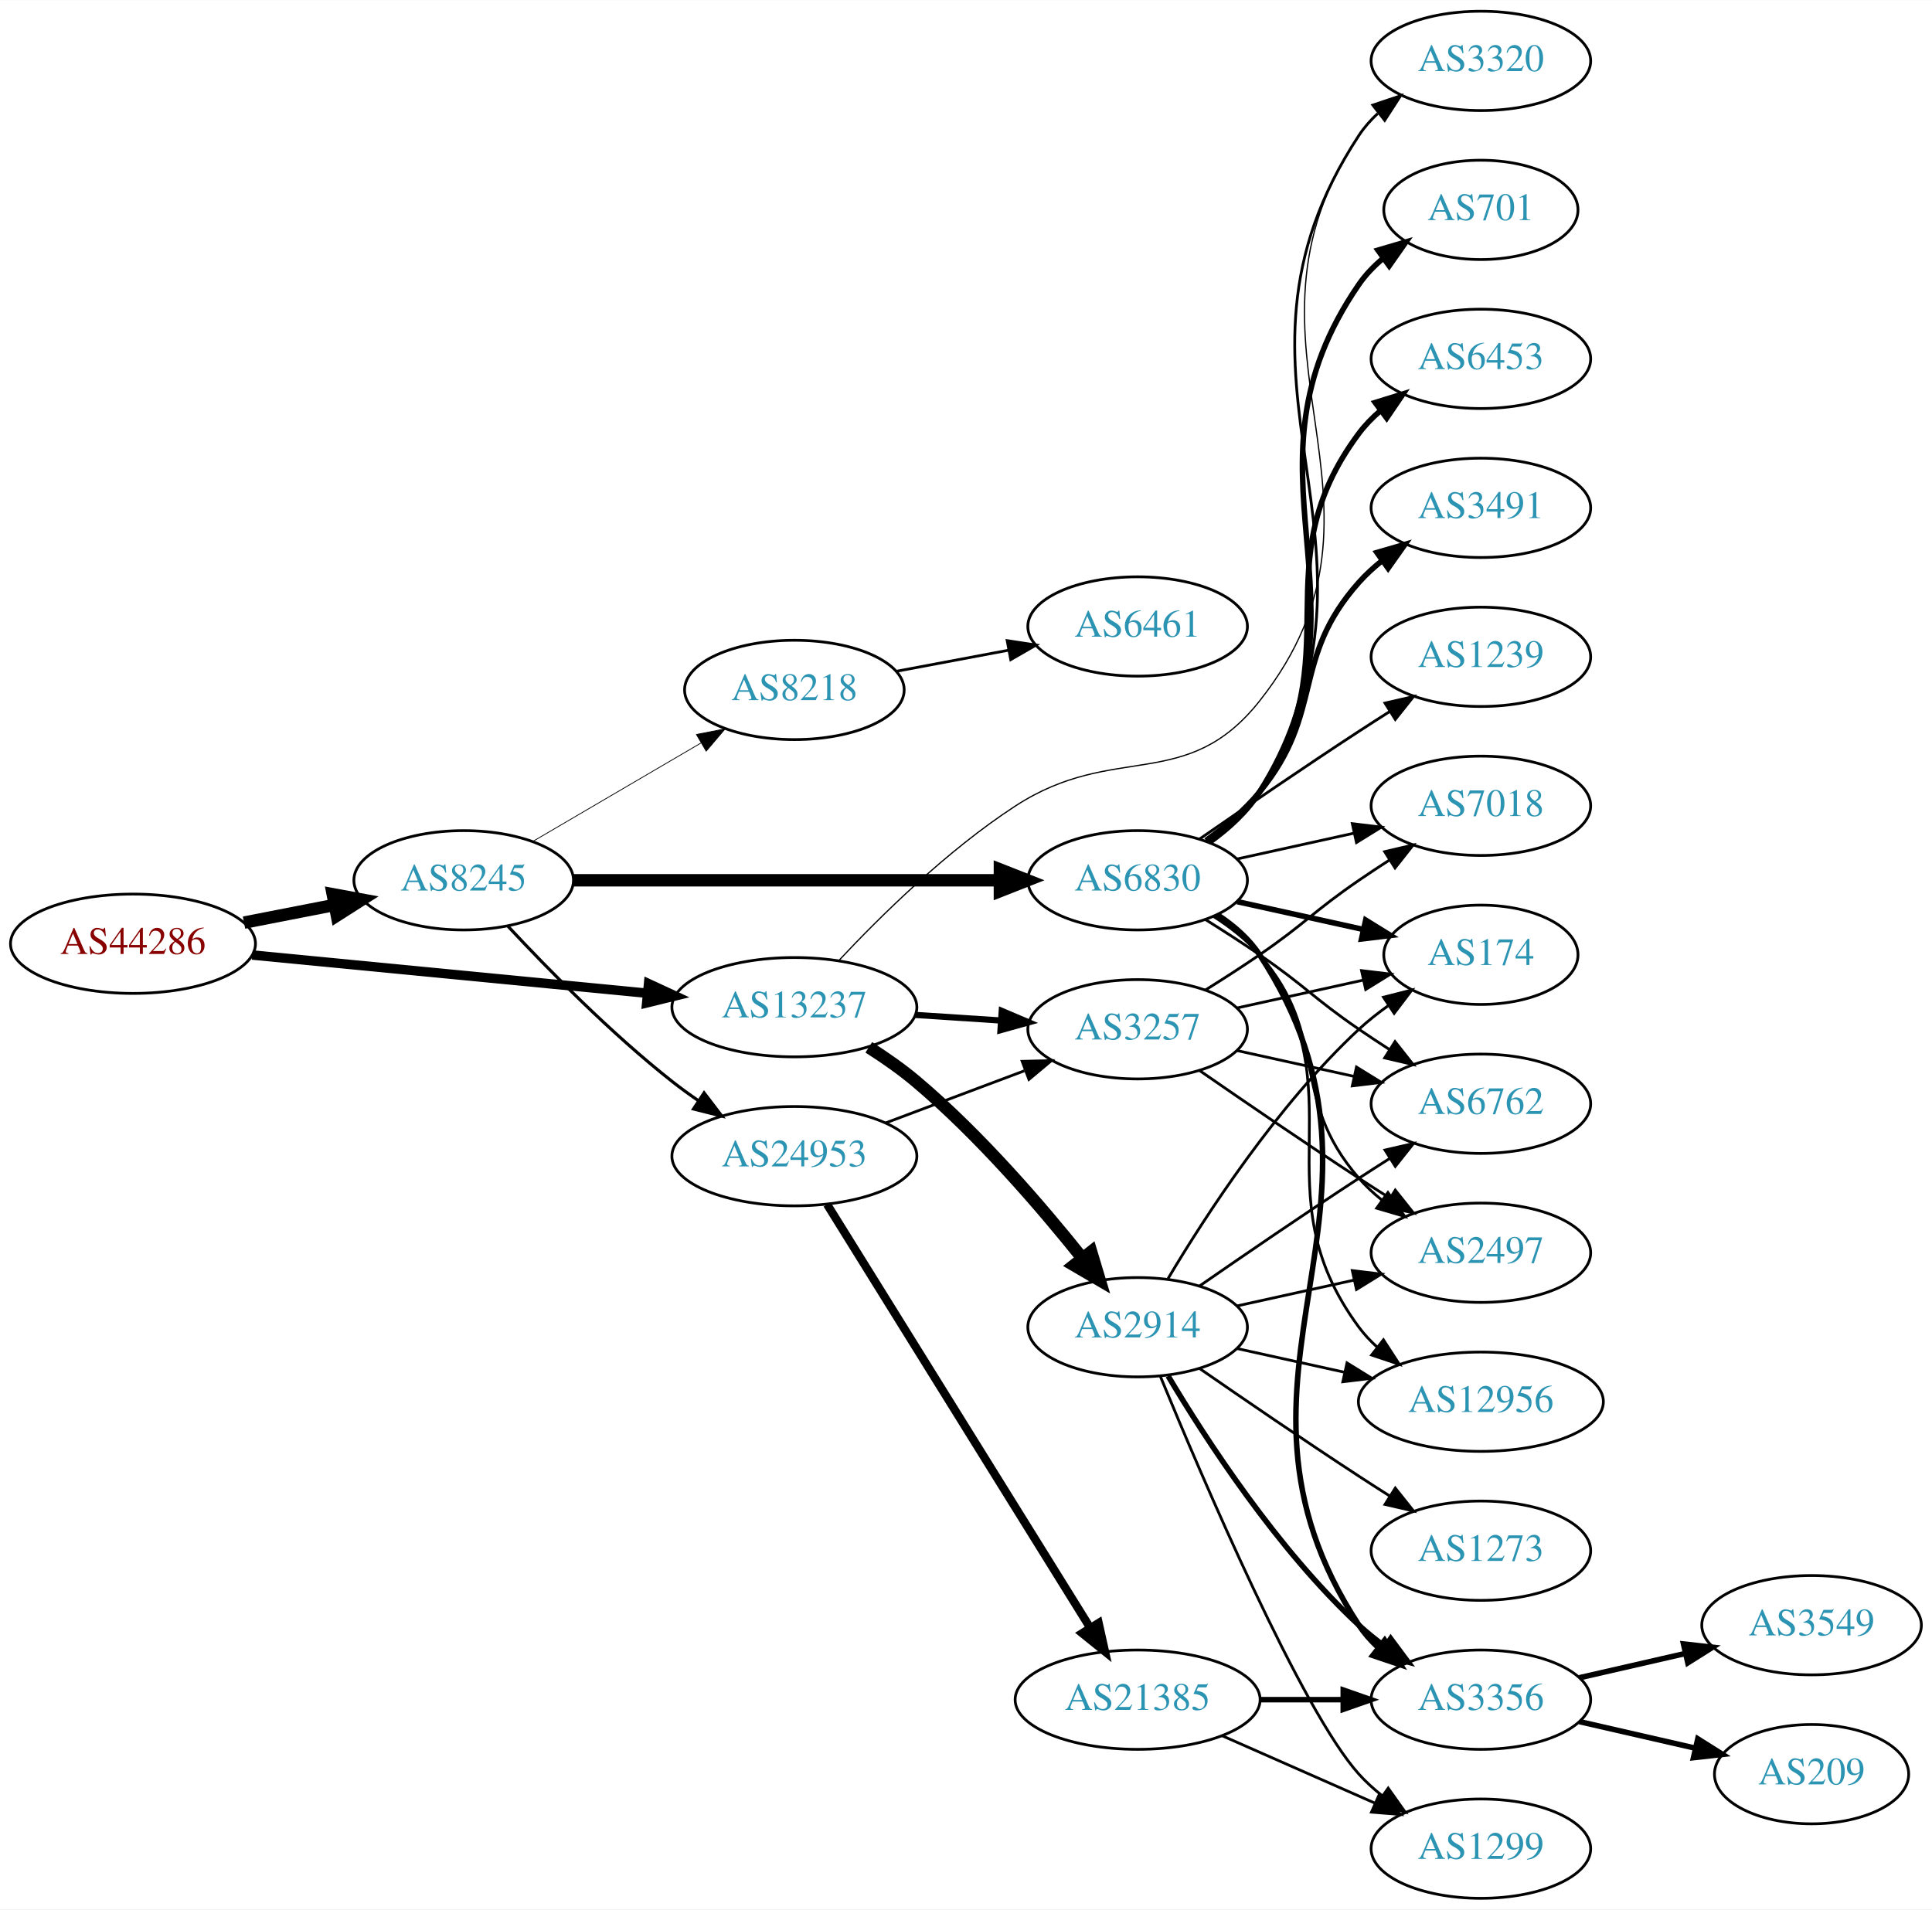
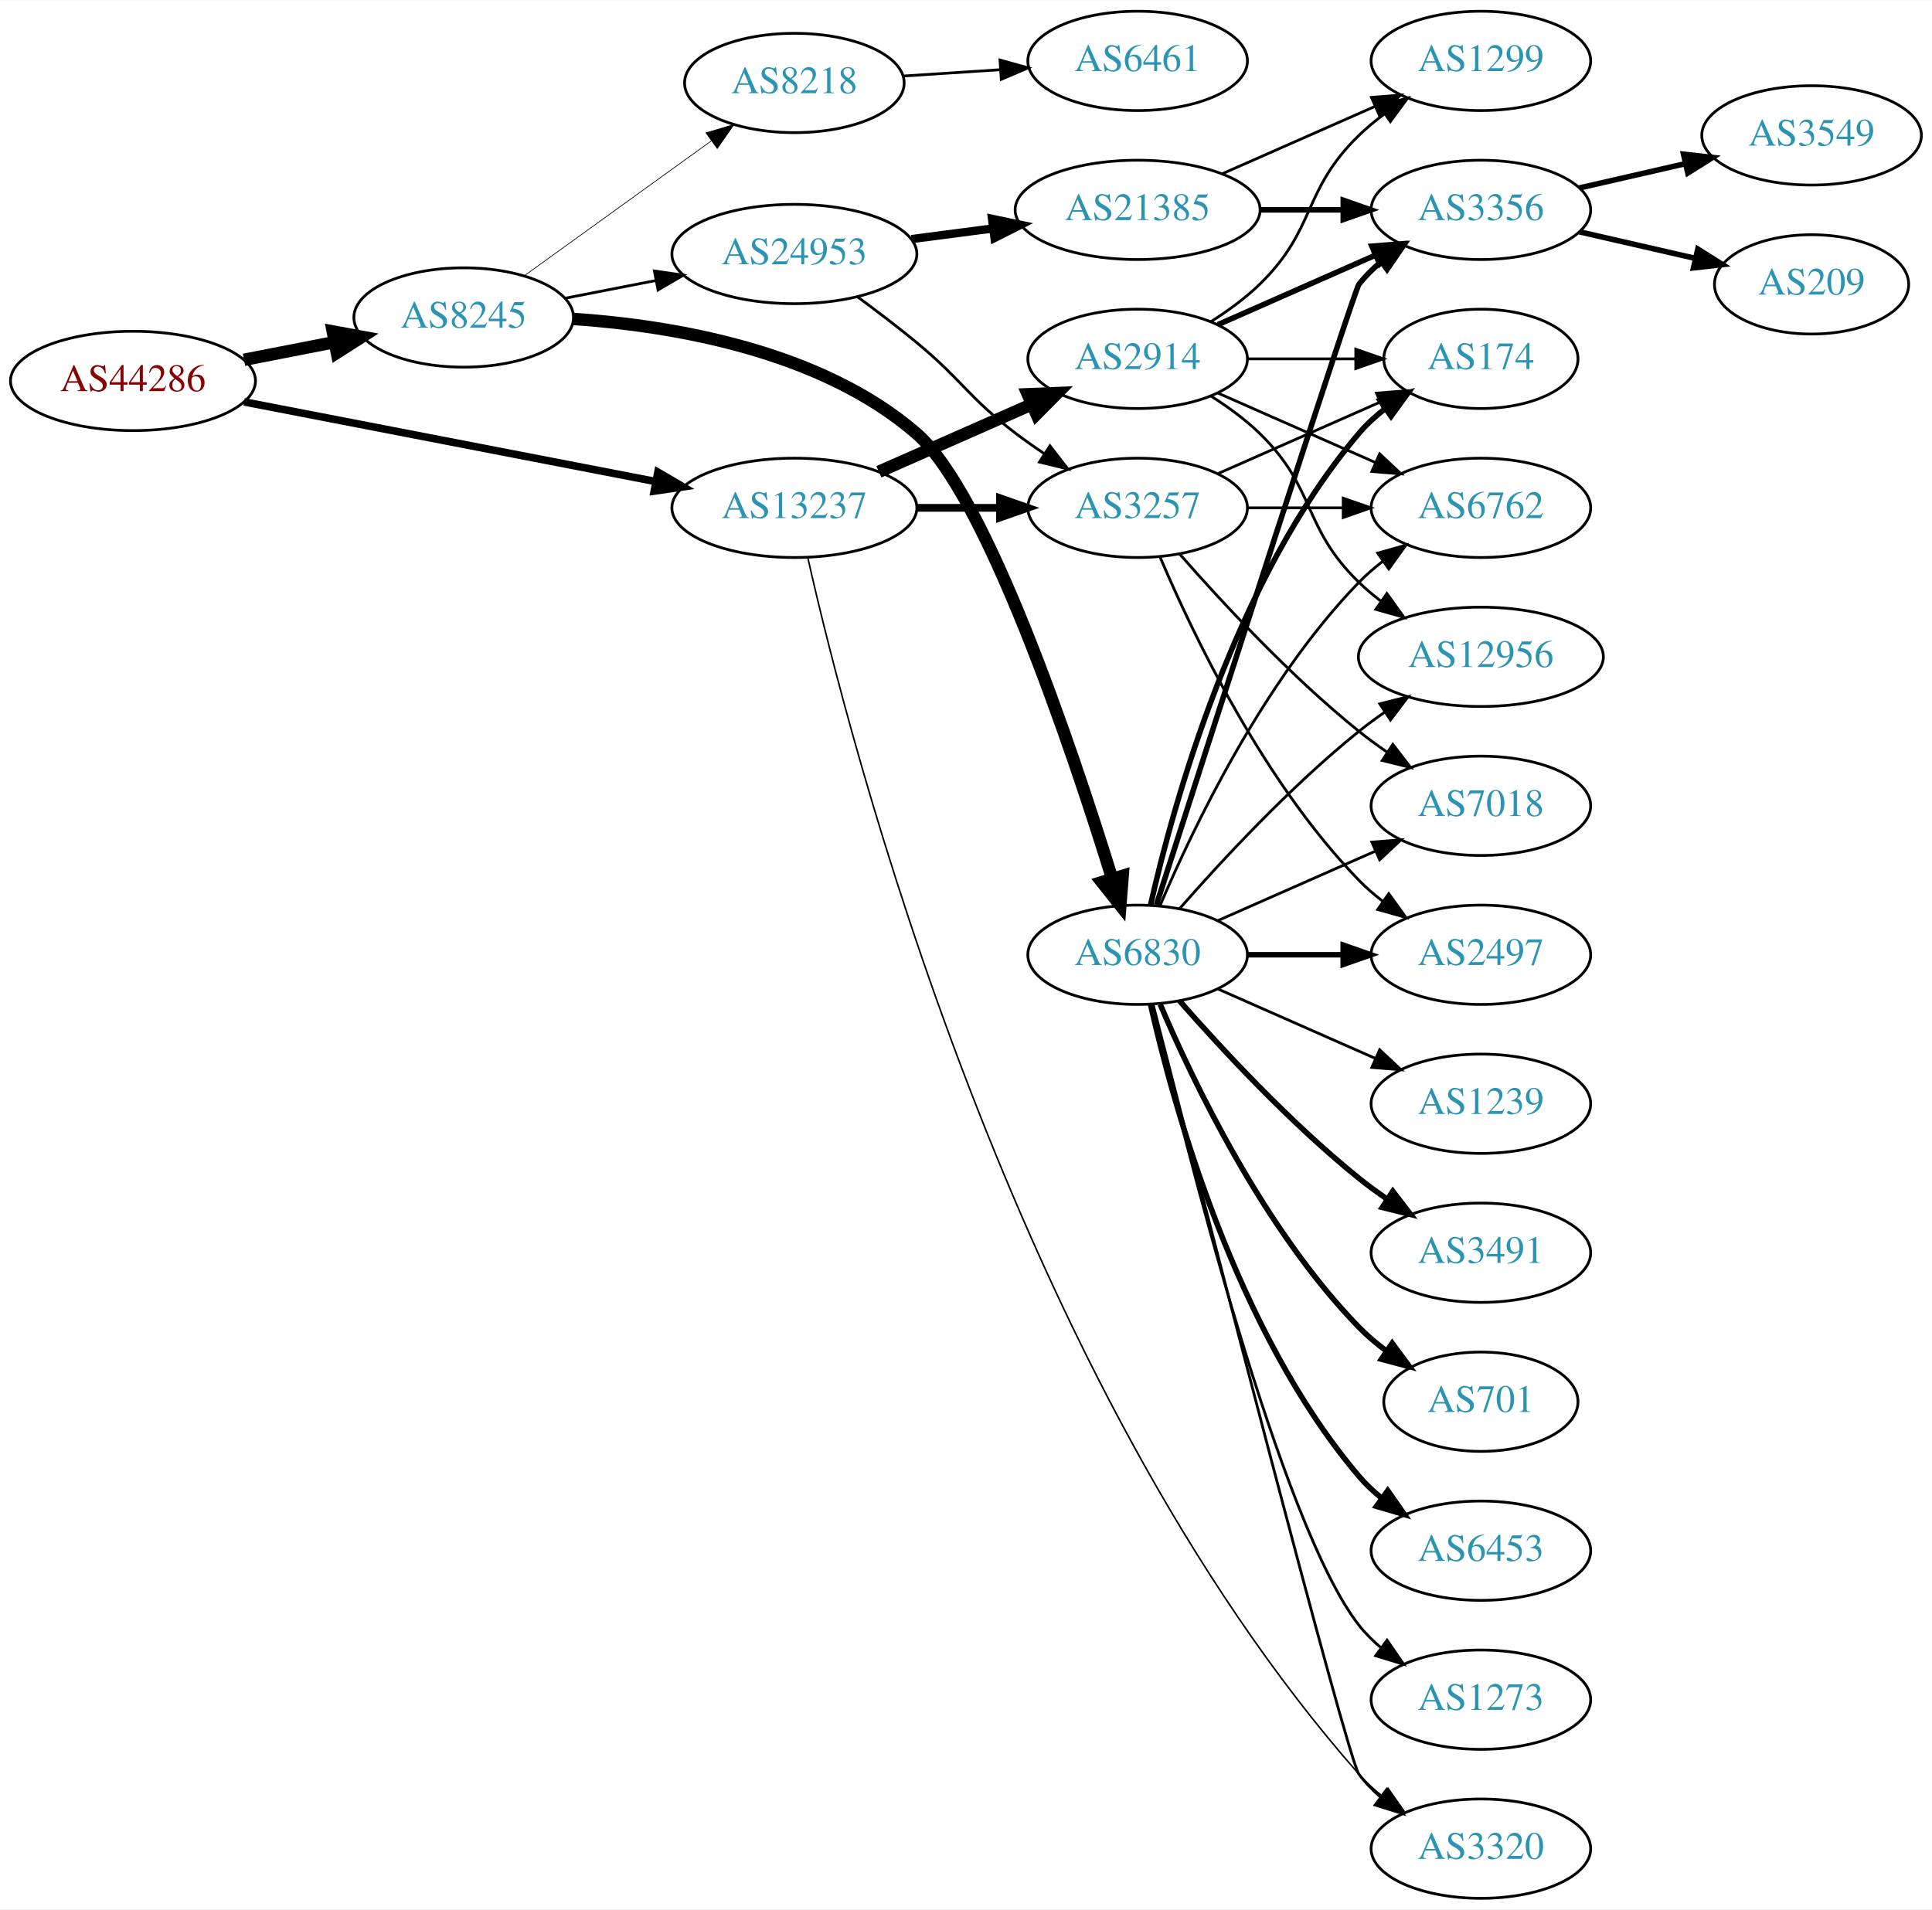
<svg xmlns="http://www.w3.org/2000/svg" xmlns:xlink="http://www.w3.org/1999/xlink" width="700pt" height="692pt" viewBox="0.00 0.00 700.15 692.00">
  <g id="graph0" class="graph" transform="scale(1 1) rotate(0) translate(4 688)">
    <polygon fill="white" stroke="none" points="-4,4 -4,-688 696.155,-688 696.155,4 -4,4" />
    <g id="node1" class="node">
      <g id="a_node1">
        <a xlink:href="/asn/44286" xlink:title="AS44286 ~ crossip communications gmbh [AT]">
-           <ellipse fill="#ffffff" stroke="black" cx="44.196" cy="-346" rx="44.393" ry="18" />
-           <text text-anchor="middle" x="44.196" y="-342.3" font-family="Times,serif" font-size="14.00" fill="#880000">AS44286</text>
+           <ellipse fill="#ffffff" stroke="black" cx="44.196" cy="-550" rx="44.393" ry="18" />
+           <text text-anchor="middle" x="44.196" y="-546.3" font-family="Times,serif" font-size="14.00" fill="#880000">AS44286</text>
        </a>
      </g>
    </g>
    <g id="node2" class="node">
      <g id="a_node2">
        <a xlink:href="/asn/8245" xlink:title="AS8245 ~ Video-Broadcast GmbH [AT]">
-           <ellipse fill="#ffffff" stroke="black" cx="164.039" cy="-369" rx="39.794" ry="18" />
-           <text text-anchor="middle" x="164.039" y="-365.3" font-family="Times,serif" font-size="14.00" fill="#2c94b3">AS8245</text>
+           <ellipse fill="#ffffff" stroke="black" cx="164.039" cy="-573" rx="39.794" ry="18" />
+           <text text-anchor="middle" x="164.039" y="-569.3" font-family="Times,serif" font-size="14.00" fill="#2c94b3">AS8245</text>
        </a>
      </g>
    </g>
    <g id="edge1" class="edge">
-       <path fill="none" stroke="black" stroke-width="4.5" d="M84.436,-353.659C94.888,-355.699 106.274,-357.921 117.052,-360.025" />
-       <polygon fill="black" stroke="black" stroke-width="4.5" points="116.58,-363.944 127.149,-361.995 118.089,-356.215 116.58,-363.944" />
+       <path fill="none" stroke="black" stroke-width="4.5" d="M84.436,-557.659C94.888,-559.699 106.274,-561.921 117.052,-564.025" />
+       <polygon fill="black" stroke="black" stroke-width="4.5" points="116.58,-567.944 127.149,-565.995 118.089,-560.215 116.58,-567.944" />
    </g>
    <g id="node3" class="node">
      <g id="a_node3">
        <a xlink:href="/asn/13237" xlink:title="AS13237 ~ European Backbone of AS13237 [DE]">
-           <ellipse fill="#ffffff" stroke="black" cx="283.881" cy="-323" rx="44.393" ry="18" />
-           <text text-anchor="middle" x="283.881" y="-319.3" font-family="Times,serif" font-size="14.00" fill="#2c94b3">AS13237</text>
+           <ellipse fill="#ffffff" stroke="black" cx="283.881" cy="-504" rx="44.393" ry="18" />
+           <text text-anchor="middle" x="283.881" y="-500.3" font-family="Times,serif" font-size="14.00" fill="#2c94b3">AS13237</text>
        </a>
      </g>
    </g>
    <g id="edge2" class="edge">
-       <path fill="none" stroke="black" stroke-width="3.429" d="M87.415,-341.915C127.43,-338.043 187.646,-332.216 230.661,-328.053" />
-       <polygon fill="black" stroke="black" stroke-width="3.429" points="231.039,-331.533 240.655,-327.086 230.365,-324.566 231.039,-331.533" />
+       <path fill="none" stroke="black" stroke-width="2.739" d="M84.445,-542.404C125.302,-534.497 189.386,-522.094 233.619,-513.534" />
+       <polygon fill="black" stroke="black" stroke-width="2.739" points="234.421,-516.944 243.574,-511.607 233.091,-510.071 234.421,-516.944" />
    </g>
    <g id="node4" class="node">
      <g id="a_node4">
-         <a xlink:href="/asn/24953" xlink:title="AS24953 ~ AS MACRO: AS-24953 (customers) [AT]">
-           <ellipse fill="#ffffff" stroke="black" cx="283.881" cy="-269" rx="44.393" ry="18" />
-           <text text-anchor="middle" x="283.881" y="-265.3" font-family="Times,serif" font-size="14.00" fill="#2c94b3">AS24953</text>
+         <a xlink:href="/asn/6830" xlink:title="AS6830 ~ LGI-UPC [AT]">
+           <ellipse fill="#ffffff" stroke="black" cx="408.273" cy="-342" rx="39.794" ry="18" />
+           <text text-anchor="middle" x="408.273" y="-338.3" font-family="Times,serif" font-size="14.00" fill="#2c94b3">AS6830</text>
        </a>
      </g>
    </g>
    <g id="edge3" class="edge">
-       <path fill="none" stroke="black" stroke-width="1.125" d="M180.136,-352.288C194.601,-336.765 217.458,-313.481 239.685,-296 242.639,-293.676 245.803,-291.38 249.026,-289.166" />
-       <polygon fill="black" stroke="black" stroke-width="1.125" points="251.156,-291.954 257.589,-283.536 247.311,-286.105 251.156,-291.954" />
+       <path fill="none" stroke="black" stroke-width="4.5" d="M203.756,-572.483C239.91,-570.015 293.368,-561.019 328.077,-531 353.469,-509.039 384.464,-416.74 399.001,-369.746" />
+       <polygon fill="black" stroke="black" stroke-width="4.5" points="402.85,-370.625 402.007,-359.911 395.319,-368.323 402.85,-370.625" />
    </g>
    <g id="node5" class="node">
      <g id="a_node5">
-         <a xlink:href="/asn/6830" xlink:title="AS6830 ~ LGI-UPC [AT]">
-           <ellipse fill="#ffffff" stroke="black" cx="408.273" cy="-369" rx="39.794" ry="18" />
-           <text text-anchor="middle" x="408.273" y="-365.3" font-family="Times,serif" font-size="14.00" fill="#2c94b3">AS6830</text>
+         <a xlink:href="/asn/24953" xlink:title="AS24953 ~ AS MACRO: AS-24953 (customers) [AT]">
+           <ellipse fill="#ffffff" stroke="black" cx="283.881" cy="-596" rx="44.393" ry="18" />
+           <text text-anchor="middle" x="283.881" y="-592.3" font-family="Times,serif" font-size="14.00" fill="#2c94b3">AS24953</text>
        </a>
      </g>
    </g>
    <g id="edge4" class="edge">
-       <path fill="none" stroke="black" stroke-width="4.5" d="M203.689,-369C245.574,-369 312.518,-369 358.115,-369" />
-       <polygon fill="black" stroke="black" stroke-width="4.5" points="358.359,-372.938 368.359,-369 358.359,-365.063 358.359,-372.938" />
+       <path fill="none" stroke="black" d="M200.715,-579.963C211.088,-581.988 222.606,-584.236 233.656,-586.392" />
+       <polygon fill="black" stroke="black" points="233.141,-589.858 243.626,-588.338 234.482,-582.987 233.141,-589.858" />
    </g>
    <g id="node6" class="node">
      <g id="a_node6">
        <a xlink:href="/asn/8218" xlink:title="AS8218 ~ legacy Neotelecoms [FR]">
-           <ellipse fill="#ffffff" stroke="black" cx="283.881" cy="-438" rx="39.794" ry="18" />
-           <text text-anchor="middle" x="283.881" y="-434.3" font-family="Times,serif" font-size="14.00" fill="#2c94b3">AS8218</text>
+           <ellipse fill="#ffffff" stroke="black" cx="283.881" cy="-658" rx="39.794" ry="18" />
+           <text text-anchor="middle" x="283.881" y="-654.3" font-family="Times,serif" font-size="14.00" fill="#2c94b3">AS8218</text>
        </a>
      </g>
    </g>
    <g id="edge5" class="edge">
-       <path fill="none" stroke="black" stroke-width="0.281" d="M189.17,-383.13C206.726,-393.409 230.7,-407.447 250.005,-418.75" />
-       <polygon fill="black" stroke="black" stroke-width="0.281" points="248.384,-421.857 258.782,-423.889 251.921,-415.816 248.384,-421.857" />
+       <path fill="none" stroke="black" stroke-width="0.25" d="M186.107,-588.196C204.959,-601.794 232.777,-621.859 253.755,-636.991" />
+       <polygon fill="black" stroke="black" stroke-width="0.25" points="251.838,-639.924 261.996,-642.935 255.933,-634.247 251.838,-639.924" />
+     </g>
+     <g id="node16" class="node">
+       <g id="a_node16">
+         <a xlink:href="/asn/3320" xlink:title="AS3320 ~ DTAG [DE]">
+           <ellipse fill="#ffffff" stroke="black" cx="532.666" cy="-18" rx="39.794" ry="18" />
+           <text text-anchor="middle" x="532.666" y="-14.3" font-family="Times,serif" font-size="14.00" fill="#2c94b3">AS3320</text>
+         </a>
+       </g>
+     </g>
+     <g id="edge26" class="edge">
+       <path fill="none" stroke="black" stroke-width="0.562" d="M288.705,-486.09C303.552,-420.191 362.883,-187.63 488.469,-45 490.953,-42.179 493.803,-39.551 496.829,-37.129" />
+       <polygon fill="black" stroke="black" stroke-width="0.562" points="499.014,-39.868 505.118,-31.208 494.946,-34.172 499.014,-39.868" />
+     </g>
+     <g id="node20" class="node">
+       <g id="a_node20">
+         <a xlink:href="/asn/3257" xlink:title="AS3257 ~ GTT [DE]">
+           <ellipse fill="#ffffff" stroke="black" cx="408.273" cy="-504" rx="39.794" ry="18" />
+           <text text-anchor="middle" x="408.273" y="-500.3" font-family="Times,serif" font-size="14.00" fill="#2c94b3">AS3257</text>
+         </a>
+       </g>
+     </g>
+     <g id="edge27" class="edge">
+       <path fill="none" stroke="black" stroke-width="2.812" d="M328.377,-504C338.066,-504 348.403,-504 358.295,-504" />
+       <polygon fill="black" stroke="black" stroke-width="2.812" points="358.398,-507.5 368.398,-504 358.398,-500.5 358.398,-507.5" />
+     </g>
+     <g id="node25" class="node">
+       <g id="a_node25">
+         <a xlink:href="/asn/2914" xlink:title="AS2914 ~ NTT America, Inc. [US]">
+           <ellipse fill="#ffffff" stroke="black" cx="408.273" cy="-558" rx="39.794" ry="18" />
+           <text text-anchor="middle" x="408.273" y="-554.3" font-family="Times,serif" font-size="14.00" fill="#2c94b3">AS2914</text>
+         </a>
+       </g>
+     </g>
+     <g id="edge25" class="edge">
+       <path fill="none" stroke="black" stroke-width="4.5" d="M314.509,-517.072C331.103,-524.393 351.963,-533.597 369.696,-541.421" />
+       <polygon fill="black" stroke="black" stroke-width="4.5" points="368.441,-545.171 379.18,-545.605 371.62,-537.966 368.441,-545.171" />
+     </g>
+     <g id="node7" class="node">
+       <g id="a_node7">
+         <a xlink:href="/asn/12956" xlink:title="AS12956 ~ TELXIUS [ES]">
+           <ellipse fill="#ffffff" stroke="black" cx="532.666" cy="-450" rx="44.393" ry="18" />
+           <text text-anchor="middle" x="532.666" y="-446.3" font-family="Times,serif" font-size="14.00" fill="#2c94b3">AS12956</text>
+         </a>
+       </g>
+     </g>
+     <g id="edge6" class="edge">
+       <path fill="none" stroke="black" d="M423.425,-358.663C438.527,-375.894 463.648,-403.024 488.469,-423 491.398,-425.357 494.544,-427.675 497.756,-429.902" />
+       <polygon fill="black" stroke="black" points="496.031,-432.958 506.304,-435.552 499.891,-427.118 496.031,-432.958" />
    </g>
    <g id="node8" class="node">
      <g id="a_node8">
-         <a xlink:href="/asn/3257" xlink:title="AS3257 ~ GTT [DE]">
-           <ellipse fill="#ffffff" stroke="black" cx="408.273" cy="-315" rx="39.794" ry="18" />
-           <text text-anchor="middle" x="408.273" y="-311.3" font-family="Times,serif" font-size="14.00" fill="#2c94b3">AS3257</text>
-         </a>
-       </g>
-     </g>
-     <g id="edge25" class="edge">
-       <path fill="none" stroke="black" stroke-width="2.25" d="M327.688,-320.202C337.718,-319.546 348.474,-318.843 358.735,-318.173" />
-       <polygon fill="black" stroke="black" stroke-width="2.25" points="359.034,-321.661 368.784,-317.516 358.577,-314.676 359.034,-321.661" />
-     </g>
-     <g id="node19" class="node">
-       <g id="a_node19">
-         <a xlink:href="/asn/3320" xlink:title="AS3320 ~ DTAG [DE]">
-           <ellipse fill="#ffffff" stroke="black" cx="532.666" cy="-666" rx="39.794" ry="18" />
-           <text text-anchor="middle" x="532.666" y="-662.3" font-family="Times,serif" font-size="14.00" fill="#2c94b3">AS3320</text>
-         </a>
-       </g>
-     </g>
-     <g id="edge26" class="edge">
-       <path fill="none" stroke="black" stroke-width="0.45" d="M299.915,-339.835C314.932,-355.884 339.289,-379.923 364.077,-396 399.954,-419.268 425.938,-400.464 452.469,-434 509.864,-506.547 436.773,-562.288 488.469,-639 490.397,-641.86 492.74,-644.476 495.326,-646.854" />
-       <polygon fill="black" stroke="black" stroke-width="0.45" points="493.596,-649.94 503.647,-653.289 497.878,-644.403 493.596,-649.94" />
-     </g>
-     <g id="node24" class="node">
-       <g id="a_node24">
-         <a xlink:href="/asn/2914" xlink:title="AS2914 ~ NTT America, Inc. [US]">
-           <ellipse fill="#ffffff" stroke="black" cx="408.273" cy="-207" rx="39.794" ry="18" />
-           <text text-anchor="middle" x="408.273" y="-203.3" font-family="Times,serif" font-size="14.00" fill="#2c94b3">AS2914</text>
-         </a>
-       </g>
-     </g>
-     <g id="edge24" class="edge">
-       <path fill="none" stroke="black" stroke-width="4.5" d="M310.846,-308.446C316.737,-304.695 322.806,-300.45 328.077,-296 350.93,-276.707 373.234,-250.813 388.318,-231.931" />
-       <polygon fill="black" stroke="black" stroke-width="4.5" points="391.428,-234.347 394.518,-224.053 385.239,-229.476 391.428,-234.347" />
-     </g>
-     <g id="node7" class="node">
-       <g id="a_node7">
-         <a xlink:href="/asn/21385" xlink:title="AS21385 ~ Trusted Network GmbH [DE]">
-           <ellipse fill="#ffffff" stroke="black" cx="408.273" cy="-72" rx="44.393" ry="18" />
-           <text text-anchor="middle" x="408.273" y="-68.3" font-family="Times,serif" font-size="14.00" fill="#2c94b3">AS21385</text>
-         </a>
-       </g>
-     </g>
-     <g id="edge6" class="edge">
-       <path fill="none" stroke="black" stroke-width="3" d="M295.743,-251.518C317.336,-216.762 365.755,-138.828 391.102,-98.028" />
-       <polygon fill="black" stroke="black" stroke-width="3" points="394.132,-99.784 396.436,-89.443 388.186,-96.09 394.132,-99.784" />
+         <a xlink:href="/asn/701" xlink:title="AS701 ~ UUNET [US]">
+           <ellipse fill="#ffffff" stroke="black" cx="532.666" cy="-180" rx="35.194" ry="18" />
+           <text text-anchor="middle" x="532.666" y="-176.3" font-family="Times,serif" font-size="14.00" fill="#2c94b3">AS701</text>
+         </a>
+       </g>
    </g>
    <g id="edge7" class="edge">
-       <path fill="none" stroke="black" d="M317.038,-281.086C332.405,-286.861 350.952,-293.832 367.225,-299.948" />
-       <polygon fill="black" stroke="black" points="366.422,-303.385 377.014,-303.627 368.885,-296.833 366.422,-303.385" />
+       <path fill="none" stroke="black" stroke-width="2" d="M416.464,-324.025C428.231,-296.318 453.805,-242.652 488.469,-207 491.452,-203.933 494.849,-201.06 498.399,-198.419" />
+       <polygon fill="black" stroke="black" stroke-width="2" points="500.526,-201.205 506.833,-192.692 496.594,-195.414 500.526,-201.205" />
    </g>
    <g id="node9" class="node">
      <g id="a_node9">
-         <a xlink:href="/asn/3356" xlink:title="AS3356 ~ Level 3 Parent, LLC [US]">
-           <ellipse fill="#ffffff" stroke="black" cx="532.666" cy="-72" rx="39.794" ry="18" />
-           <text text-anchor="middle" x="532.666" y="-68.3" font-family="Times,serif" font-size="14.00" fill="#2c94b3">AS3356</text>
-         </a>
-       </g>
-     </g>
-     <g id="edge20" class="edge">
-       <path fill="none" stroke="black" stroke-width="2" d="M437.403,-356.363C443.205,-352.533 448.691,-347.771 452.469,-342 512.267,-250.653 428.672,-190.347 488.469,-99 490.359,-96.114 492.675,-93.481 495.244,-91.091" />
-       <polygon fill="black" stroke="black" stroke-width="2" points="497.794,-93.541 503.536,-84.637 493.494,-88.017 497.794,-93.541" />
+         <a xlink:href="/asn/1239" xlink:title="AS1239 ~ Sprint [US]">
+           <ellipse fill="#ffffff" stroke="black" cx="532.666" cy="-288" rx="39.794" ry="18" />
+           <text text-anchor="middle" x="532.666" y="-284.3" font-family="Times,serif" font-size="14.00" fill="#2c94b3">AS1239</text>
+         </a>
+       </g>
+     </g>
+     <g id="edge8" class="edge">
+       <path fill="none" stroke="black" d="M437.353,-329.611C454.3,-322.134 476.098,-312.517 494.467,-304.412" />
+       <polygon fill="black" stroke="black" points="495.981,-307.57 503.717,-300.331 493.155,-301.166 495.981,-307.57" />
+     </g>
+     <g id="node10" class="node">
+       <g id="a_node10">
+         <a xlink:href="/asn/7018" xlink:title="AS7018 ~ AT&amp;T Services, Inc. [US]">
+           <ellipse fill="#ffffff" stroke="black" cx="532.666" cy="-396" rx="39.794" ry="18" />
+           <text text-anchor="middle" x="532.666" y="-392.3" font-family="Times,serif" font-size="14.00" fill="#2c94b3">AS7018</text>
+         </a>
+       </g>
+     </g>
+     <g id="edge9" class="edge">
+       <path fill="none" stroke="black" d="M437.353,-354.389C454.3,-361.866 476.098,-371.483 494.467,-379.588" />
+       <polygon fill="black" stroke="black" points="493.155,-382.834 503.717,-383.669 495.981,-376.43 493.155,-382.834" />
    </g>
    <g id="node11" class="node">
      <g id="a_node11">
-         <a xlink:href="/asn/174" xlink:title="AS174 ~ Cogent Communications [US]">
-           <ellipse fill="#ffffff" stroke="black" cx="532.666" cy="-342" rx="35.194" ry="18" />
-           <text text-anchor="middle" x="532.666" y="-338.3" font-family="Times,serif" font-size="14.00" fill="#2c94b3">AS174</text>
+         <a xlink:href="/asn/6762" xlink:title="AS6762 ~ TELECOM ITALIA SPARKLE S.p.A. [IT]">
+           <ellipse fill="#ffffff" stroke="black" cx="532.666" cy="-504" rx="39.794" ry="18" />
+           <text text-anchor="middle" x="532.666" y="-500.3" font-family="Times,serif" font-size="14.00" fill="#2c94b3">AS6762</text>
        </a>
      </g>
    </g>
    <g id="edge10" class="edge">
-       <path fill="none" stroke="black" stroke-width="2" d="M444.346,-361.263C458.58,-358.123 475.134,-354.471 489.979,-351.196" />
-       <polygon fill="black" stroke="black" stroke-width="2" points="490.921,-354.572 499.933,-349 489.413,-347.737 490.921,-354.572" />
+       <path fill="none" stroke="black" d="M416.464,-359.975C428.231,-387.682 453.805,-441.348 488.469,-477 491.09,-479.695 494.03,-482.239 497.113,-484.608" />
+       <polygon fill="black" stroke="black" points="495.279,-487.597 505.481,-490.455 499.288,-481.859 495.279,-487.597" />
    </g>
    <g id="node12" class="node">
      <g id="a_node12">
-         <a xlink:href="/asn/6453" xlink:title="AS6453 ~ TATA COMMUNICATIONS (AMERICA) INC [US]">
-           <ellipse fill="#ffffff" stroke="black" cx="532.666" cy="-558" rx="39.794" ry="18" />
-           <text text-anchor="middle" x="532.666" y="-554.3" font-family="Times,serif" font-size="14.00" fill="#2c94b3">AS6453</text>
+         <a xlink:href="/asn/174" xlink:title="AS174 ~ Cogent Communications [US]">
+           <ellipse fill="#ffffff" stroke="black" cx="532.666" cy="-558" rx="35.194" ry="18" />
+           <text text-anchor="middle" x="532.666" y="-554.3" font-family="Times,serif" font-size="14.00" fill="#2c94b3">AS174</text>
        </a>
      </g>
    </g>
    <g id="edge11" class="edge">
-       <path fill="none" stroke="black" stroke-width="2" d="M433.759,-382.857C440.664,-387.798 447.609,-393.922 452.469,-401 486.404,-450.424 452.611,-482.954 488.469,-531 490.718,-534.012 493.41,-536.768 496.337,-539.271" />
-       <polygon fill="black" stroke="black" stroke-width="2" points="494.368,-542.168 504.489,-545.302 498.531,-536.541 494.368,-542.168" />
+       <path fill="none" stroke="black" stroke-width="2" d="M412.967,-360.075C421.107,-396.148 443.54,-478.14 488.469,-531 491.24,-534.26 494.506,-537.252 497.981,-539.961" />
+       <polygon fill="black" stroke="black" stroke-width="2" points="496.125,-542.932 506.335,-545.761 500.117,-537.182 496.125,-542.932" />
    </g>
    <g id="node13" class="node">
      <g id="a_node13">
        <a xlink:href="/asn/3491" xlink:title="AS3491 ~ PCCW Global, Inc. [US]">
-           <ellipse fill="#ffffff" stroke="black" cx="532.666" cy="-504" rx="39.794" ry="18" />
-           <text text-anchor="middle" x="532.666" y="-500.3" font-family="Times,serif" font-size="14.00" fill="#2c94b3">AS3491</text>
+           <ellipse fill="#ffffff" stroke="black" cx="532.666" cy="-234" rx="39.794" ry="18" />
+           <text text-anchor="middle" x="532.666" y="-230.3" font-family="Times,serif" font-size="14.00" fill="#2c94b3">AS3491</text>
        </a>
      </g>
    </g>
    <g id="edge12" class="edge">
-       <path fill="none" stroke="black" stroke-width="2" d="M433.032,-383.404C439.907,-388.367 447.019,-394.366 452.469,-401 476.197,-429.878 463.621,-449.081 488.469,-477 490.968,-479.808 493.828,-482.427 496.86,-484.844" />
-       <polygon fill="black" stroke="black" stroke-width="2" points="494.983,-487.804 505.158,-490.756 499.045,-482.103 494.983,-487.804" />
+       <path fill="none" stroke="black" stroke-width="2" d="M423.425,-325.337C438.527,-308.106 463.648,-280.976 488.469,-261 491.725,-258.38 495.25,-255.808 498.835,-253.354" />
+       <polygon fill="black" stroke="black" stroke-width="2" points="500.753,-256.281 507.207,-247.879 496.922,-250.423 500.753,-256.281" />
    </g>
    <g id="node14" class="node">
      <g id="a_node14">
-         <a xlink:href="/asn/12956" xlink:title="AS12956 ~ TELXIUS [ES]">
-           <ellipse fill="#ffffff" stroke="black" cx="532.666" cy="-180" rx="44.393" ry="18" />
-           <text text-anchor="middle" x="532.666" y="-176.3" font-family="Times,serif" font-size="14.00" fill="#2c94b3">AS12956</text>
+         <a xlink:href="/asn/2497" xlink:title="AS2497 ~ Internet Initiative Japan Inc. [JP]">
+           <ellipse fill="#ffffff" stroke="black" cx="532.666" cy="-342" rx="39.794" ry="18" />
+           <text text-anchor="middle" x="532.666" y="-338.3" font-family="Times,serif" font-size="14.00" fill="#2c94b3">AS2497</text>
        </a>
      </g>
    </g>
    <g id="edge13" class="edge">
-       <path fill="none" stroke="black" d="M436.489,-356.331C442.47,-352.461 448.265,-347.69 452.469,-342 489.373,-292.059 451.566,-256.941 488.469,-207 490.414,-204.368 492.699,-201.933 495.185,-199.693" />
-       <polygon fill="black" stroke="black" points="497.346,-202.446 503.108,-193.555 493.059,-196.913 497.346,-202.446" />
+       <path fill="none" stroke="black" stroke-width="2" d="M447.999,-342C458.937,-342 470.988,-342 482.454,-342" />
+       <polygon fill="black" stroke="black" stroke-width="2" points="482.772,-345.5 492.772,-342 482.772,-338.5 482.772,-345.5" />
    </g>
    <g id="node15" class="node">
      <g id="a_node15">
-         <a xlink:href="/asn/7018" xlink:title="AS7018 ~ AT&amp;T Services, Inc. [US]">
-           <ellipse fill="#ffffff" stroke="black" cx="532.666" cy="-396" rx="39.794" ry="18" />
-           <text text-anchor="middle" x="532.666" y="-392.3" font-family="Times,serif" font-size="14.00" fill="#2c94b3">AS7018</text>
+         <a xlink:href="/asn/6453" xlink:title="AS6453 ~ TATA COMMUNICATIONS (AMERICA) INC [US]">
+           <ellipse fill="#ffffff" stroke="black" cx="532.666" cy="-126" rx="39.794" ry="18" />
+           <text text-anchor="middle" x="532.666" y="-122.3" font-family="Times,serif" font-size="14.00" fill="#2c94b3">AS6453</text>
        </a>
      </g>
    </g>
    <g id="edge14" class="edge">
-       <path fill="none" stroke="black" d="M444.346,-376.737C457.533,-379.646 472.713,-382.995 486.679,-386.076" />
-       <polygon fill="black" stroke="black" points="486.068,-389.525 496.588,-388.262 487.577,-382.69 486.068,-389.525" />
-     </g>
-     <g id="node16" class="node">
-       <g id="a_node16">
-         <a xlink:href="/asn/1239" xlink:title="AS1239 ~ Sprint [US]">
-           <ellipse fill="#ffffff" stroke="black" cx="532.666" cy="-450" rx="39.794" ry="18" />
-           <text text-anchor="middle" x="532.666" y="-446.3" font-family="Times,serif" font-size="14.00" fill="#2c94b3">AS1239</text>
-         </a>
-       </g>
+       <path fill="none" stroke="black" stroke-width="2" d="M412.967,-323.925C421.107,-287.852 443.54,-205.86 488.469,-153 490.904,-150.136 493.72,-147.479 496.725,-145.039" />
+       <polygon fill="black" stroke="black" stroke-width="2" points="498.913,-147.776 504.985,-139.094 494.824,-142.095 498.913,-147.776" />
    </g>
    <g id="edge15" class="edge">
-       <path fill="none" stroke="black" d="M430.63,-383.901C446.481,-394.877 468.684,-410.079 488.469,-423 492.051,-425.339 495.822,-427.759 499.582,-430.144" />
-       <polygon fill="black" stroke="black" points="497.916,-433.231 508.243,-435.596 501.644,-427.307 497.916,-433.231" />
+       <path fill="none" stroke="black" d="M413.928,-323.827C430.255,-260.174 484.168,-50.821 488.469,-45 490.703,-41.977 493.386,-39.214 496.307,-36.707" />
+       <polygon fill="black" stroke="black" points="498.502,-39.437 504.45,-30.669 494.332,-33.814 498.502,-39.437" />
    </g>
    <g id="node17" class="node">
      <g id="a_node17">
-         <a xlink:href="/asn/6762" xlink:title="AS6762 ~ TELECOM ITALIA SPARKLE S.p.A. [IT]">
-           <ellipse fill="#ffffff" stroke="black" cx="532.666" cy="-288" rx="39.794" ry="18" />
-           <text text-anchor="middle" x="532.666" y="-284.3" font-family="Times,serif" font-size="14.00" fill="#2c94b3">AS6762</text>
+         <a xlink:href="/asn/3356" xlink:title="AS3356 ~ Level 3 Parent, LLC [US]">
+           <ellipse fill="#ffffff" stroke="black" cx="532.666" cy="-612" rx="39.794" ry="18" />
+           <text text-anchor="middle" x="532.666" y="-608.3" font-family="Times,serif" font-size="14.00" fill="#2c94b3">AS3356</text>
        </a>
      </g>
    </g>
    <g id="edge16" class="edge">
-       <path fill="none" stroke="black" d="M432.822,-354.784C439.264,-350.76 446.197,-346.301 452.469,-342 468.964,-330.689 471.975,-326.311 488.469,-315 491.998,-312.581 495.735,-310.111 499.476,-307.698" />
-       <polygon fill="black" stroke="black" points="501.548,-310.528 508.117,-302.216 497.798,-304.618 501.548,-310.528" />
+       <path fill="none" stroke="black" stroke-width="2" d="M415.072,-360.068C433.033,-415.995 486.65,-582.673 488.469,-585 490.785,-587.961 493.522,-590.683 496.477,-593.164" />
+       <polygon fill="black" stroke="black" stroke-width="2" points="494.532,-596.078 504.667,-599.165 498.67,-590.432 494.532,-596.078" />
    </g>
    <g id="node18" class="node">
      <g id="a_node18">
-         <a xlink:href="/asn/2497" xlink:title="AS2497 ~ Internet Initiative Japan Inc. [JP]">
-           <ellipse fill="#ffffff" stroke="black" cx="532.666" cy="-234" rx="39.794" ry="18" />
-           <text text-anchor="middle" x="532.666" y="-230.3" font-family="Times,serif" font-size="14.00" fill="#2c94b3">AS2497</text>
+         <a xlink:href="/asn/1273" xlink:title="AS1273 ~ Vodafone Group PLC [EU]">
+           <ellipse fill="#ffffff" stroke="black" cx="532.666" cy="-72" rx="39.794" ry="18" />
+           <text text-anchor="middle" x="532.666" y="-68.3" font-family="Times,serif" font-size="14.00" fill="#2c94b3">AS1273</text>
        </a>
      </g>
    </g>
    <g id="edge17" class="edge">
-       <path fill="none" stroke="black" d="M435.872,-355.836C441.872,-351.981 447.83,-347.341 452.469,-342 478.303,-312.258 462.635,-290.742 488.469,-261 490.934,-258.162 493.771,-255.523 496.789,-253.094" />
-       <polygon fill="black" stroke="black" points="498.975,-255.833 505.067,-247.164 494.899,-250.142 498.975,-255.833" />
+       <path fill="none" stroke="black" d="M413.413,-324.129C425.196,-274.377 459.908,-135.528 488.469,-99 490.785,-96.039 493.522,-93.317 496.477,-90.836" />
+       <polygon fill="black" stroke="black" points="498.67,-93.568 504.667,-84.835 494.532,-87.922 498.67,-93.568" />
+     </g>
+     <g id="node19" class="node">
+       <g id="a_node19">
+         <a xlink:href="/asn/21385" xlink:title="AS21385 ~ Trusted Network GmbH [DE]">
+           <ellipse fill="#ffffff" stroke="black" cx="408.273" cy="-612" rx="44.393" ry="18" />
+           <text text-anchor="middle" x="408.273" y="-608.3" font-family="Times,serif" font-size="14.00" fill="#2c94b3">AS21385</text>
+         </a>
+       </g>
    </g>
    <g id="edge18" class="edge">
-       <path fill="none" stroke="black" d="M434.744,-382.837C441.514,-387.711 448.139,-393.803 452.469,-401 507.625,-492.667 429.739,-549.581 488.469,-639 490.363,-641.883 492.682,-644.514 495.253,-646.903" />
-       <polygon fill="black" stroke="black" points="493.506,-649.978 503.549,-653.355 497.803,-644.453 493.506,-649.978" />
-     </g>
-     <g id="node20" class="node">
-       <g id="a_node20">
-         <a xlink:href="/asn/701" xlink:title="AS701 ~ UUNET [US]">
-           <ellipse fill="#ffffff" stroke="black" cx="532.666" cy="-612" rx="35.194" ry="18" />
-           <text text-anchor="middle" x="532.666" y="-608.3" font-family="Times,serif" font-size="14.00" fill="#2c94b3">AS701</text>
-         </a>
-       </g>
+       <path fill="none" stroke="black" stroke-width="3" d="M326.318,-601.417C335.788,-602.655 345.966,-603.985 355.8,-605.271" />
+       <polygon fill="black" stroke="black" stroke-width="3" points="355.51,-608.763 365.88,-606.589 356.418,-601.822 355.51,-608.763" />
    </g>
    <g id="edge19" class="edge">
-       <path fill="none" stroke="black" stroke-width="2" d="M434.55,-382.957C441.315,-387.834 447.985,-393.898 452.469,-401 496.959,-471.458 441.234,-516.353 488.469,-585 490.895,-588.524 493.946,-591.681 497.299,-594.483" />
-       <polygon fill="black" stroke="black" stroke-width="2" points="495.357,-597.397 505.522,-600.383 499.438,-591.709 495.357,-597.397" />
+       <path fill="none" stroke="black" d="M306.752,-580.482C313.688,-575.38 321.31,-569.583 328.077,-564 344.82,-550.188 346.802,-544.141 364.077,-531 367.403,-528.47 370.973,-525.954 374.583,-523.534" />
+       <polygon fill="black" stroke="black" points="376.491,-526.468 382.985,-518.096 372.688,-520.591 376.491,-526.468" />
+     </g>
+     <g id="node22" class="node">
+       <g id="a_node22">
+         <a xlink:href="/asn/6461" xlink:title="AS6461 ~ Zayo Bandwidth [US]">
+           <ellipse fill="#ffffff" stroke="black" cx="408.273" cy="-666" rx="39.794" ry="18" />
+           <text text-anchor="middle" x="408.273" y="-662.3" font-family="Times,serif" font-size="14.00" fill="#2c94b3">AS6461</text>
+         </a>
+       </g>
+     </g>
+     <g id="edge22" class="edge">
+       <path fill="none" stroke="black" d="M323.271,-660.509C334.441,-661.239 346.793,-662.047 358.511,-662.813" />
+       <polygon fill="black" stroke="black" points="358.392,-666.312 368.599,-663.472 358.849,-659.327 358.392,-666.312" />
    </g>
    <g id="node23" class="node">
      <g id="a_node23">
-         <a xlink:href="/asn/6461" xlink:title="AS6461 ~ ZAYO-6461 [US]">
-           <ellipse fill="#ffffff" stroke="black" cx="408.273" cy="-461" rx="39.794" ry="18" />
-           <text text-anchor="middle" x="408.273" y="-457.3" font-family="Times,serif" font-size="14.00" fill="#2c94b3">AS6461</text>
+         <a xlink:href="/asn/3549" xlink:title="AS3549 ~ Level 3 Parent, LLC [US]">
+           <ellipse fill="#ffffff" stroke="black" cx="652.508" cy="-639" rx="39.794" ry="18" />
+           <text text-anchor="middle" x="652.508" y="-635.3" font-family="Times,serif" font-size="14.00" fill="#2c94b3">AS3549</text>
        </a>
      </g>
    </g>
    <g id="edge23" class="edge">
-       <path fill="none" stroke="black" d="M320.941,-444.776C333.64,-447.163 348.087,-449.878 361.481,-452.395" />
-       <polygon fill="black" stroke="black" points="360.997,-455.865 371.471,-454.272 362.29,-448.985 360.997,-455.865" />
-     </g>
-     <g id="edge8" class="edge">
-       <path fill="none" stroke="black" stroke-width="2" d="M452.769,-72C462.458,-72 472.795,-72 482.687,-72" />
-       <polygon fill="black" stroke="black" stroke-width="2" points="482.79,-75.5 492.79,-72 482.79,-68.5 482.79,-75.5" />
-     </g>
-     <g id="node10" class="node">
-       <g id="a_node10">
-         <a xlink:href="/asn/1299" xlink:title="AS1299 ~ Telia Carrier [EU]">
-           <ellipse fill="#ffffff" stroke="black" cx="532.666" cy="-18" rx="39.794" ry="18" />
-           <text text-anchor="middle" x="532.666" y="-14.3" font-family="Times,serif" font-size="14.00" fill="#2c94b3">AS1299</text>
-         </a>
-       </g>
-     </g>
-     <g id="edge9" class="edge">
-       <path fill="none" stroke="black" d="M438.901,-58.928C455.496,-51.606 476.355,-42.403 494.088,-34.579" />
-       <polygon fill="black" stroke="black" points="495.836,-37.634 503.572,-30.395 493.01,-31.23 495.836,-37.634" />
-     </g>
-     <g id="edge29" class="edge">
-       <path fill="none" stroke="black" d="M444.346,-322.737C458.58,-325.877 475.134,-329.529 489.979,-332.804" />
-       <polygon fill="black" stroke="black" points="489.413,-336.263 499.933,-335 490.921,-329.428 489.413,-336.263" />
-     </g>
-     <g id="edge28" class="edge">
-       <path fill="none" stroke="black" d="M432.822,-329.216C439.264,-333.24 446.197,-337.699 452.469,-342 468.964,-353.311 471.975,-357.689 488.469,-369 491.998,-371.419 495.735,-373.889 499.476,-376.302" />
-       <polygon fill="black" stroke="black" points="497.798,-379.382 508.117,-381.784 501.548,-373.472 497.798,-379.382" />
-     </g>
-     <g id="edge30" class="edge">
-       <path fill="none" stroke="black" d="M444.346,-307.263C457.533,-304.354 472.713,-301.005 486.679,-297.924" />
-       <polygon fill="black" stroke="black" points="487.577,-301.31 496.588,-295.738 486.068,-294.475 487.577,-301.31" />
-     </g>
-     <g id="edge27" class="edge">
-       <path fill="none" stroke="black" d="M430.63,-300.099C446.481,-289.123 468.684,-273.921 488.469,-261 492.051,-258.661 495.822,-256.241 499.582,-253.856" />
-       <polygon fill="black" stroke="black" points="501.644,-256.693 508.243,-248.404 497.916,-250.769 501.644,-256.693" />
+       <path fill="none" stroke="black" stroke-width="2" d="M568.385,-619.955C580.385,-622.704 594.006,-625.825 606.698,-628.733" />
+       <polygon fill="black" stroke="black" stroke-width="2" points="606.101,-632.187 616.63,-631.009 607.664,-625.364 606.101,-632.187" />
+     </g>
+     <g id="node24" class="node">
+       <g id="a_node24">
+         <a xlink:href="/asn/209" xlink:title="AS209 ~ CenturyLink Communications, LLC [US]">
+           <ellipse fill="#ffffff" stroke="black" cx="652.508" cy="-585" rx="35.194" ry="18" />
+           <text text-anchor="middle" x="652.508" y="-581.3" font-family="Times,serif" font-size="14.00" fill="#2c94b3">AS209</text>
+         </a>
+       </g>
+     </g>
+     <g id="edge24" class="edge">
+       <path fill="none" stroke="black" stroke-width="2" d="M568.385,-604.045C581.477,-601.045 596.499,-597.604 610.14,-594.478" />
+       <polygon fill="black" stroke="black" stroke-width="2" points="611.282,-597.807 620.247,-592.162 609.718,-590.984 611.282,-597.807" />
+     </g>
+     <g id="edge21" class="edge">
+       <path fill="none" stroke="black" stroke-width="2" d="M452.769,-612C462.458,-612 472.795,-612 482.687,-612" />
+       <polygon fill="black" stroke="black" stroke-width="2" points="482.79,-615.5 492.79,-612 482.79,-608.5 482.79,-615.5" />
    </g>
    <g id="node21" class="node">
      <g id="a_node21">
-         <a xlink:href="/asn/3549" xlink:title="AS3549 ~ Level 3 Parent, LLC [US]">
-           <ellipse fill="#ffffff" stroke="black" cx="652.508" cy="-99" rx="39.794" ry="18" />
-           <text text-anchor="middle" x="652.508" y="-95.3" font-family="Times,serif" font-size="14.00" fill="#2c94b3">AS3549</text>
-         </a>
-       </g>
-     </g>
-     <g id="edge21" class="edge">
-       <path fill="none" stroke="black" stroke-width="2" d="M568.385,-79.955C580.385,-82.704 594.006,-85.825 606.698,-88.733" />
-       <polygon fill="black" stroke="black" stroke-width="2" points="606.101,-92.187 616.63,-91.009 607.664,-85.364 606.101,-92.187" />
-     </g>
-     <g id="node22" class="node">
-       <g id="a_node22">
-         <a xlink:href="/asn/209" xlink:title="AS209 ~ CenturyLink Communications, LLC [US]">
-           <ellipse fill="#ffffff" stroke="black" cx="652.508" cy="-45" rx="35.194" ry="18" />
-           <text text-anchor="middle" x="652.508" y="-41.3" font-family="Times,serif" font-size="14.00" fill="#2c94b3">AS209</text>
-         </a>
-       </g>
-     </g>
-     <g id="edge22" class="edge">
-       <path fill="none" stroke="black" stroke-width="2" d="M568.385,-64.045C581.477,-61.045 596.499,-57.603 610.14,-54.478" />
-       <polygon fill="black" stroke="black" stroke-width="2" points="611.282,-57.807 620.247,-52.162 609.718,-50.984 611.282,-57.807" />
+         <a xlink:href="/asn/1299" xlink:title="AS1299 ~ Telia Carrier [EU]">
+           <ellipse fill="#ffffff" stroke="black" cx="532.666" cy="-666" rx="39.794" ry="18" />
+           <text text-anchor="middle" x="532.666" y="-662.3" font-family="Times,serif" font-size="14.00" fill="#2c94b3">AS1299</text>
+         </a>
+       </g>
+     </g>
+     <g id="edge20" class="edge">
+       <path fill="none" stroke="black" d="M438.901,-625.072C455.496,-632.393 476.355,-641.597 494.088,-649.421" />
+       <polygon fill="black" stroke="black" points="493.01,-652.77 503.572,-653.605 495.836,-646.366 493.01,-652.77" />
    </g>
    <g id="edge35" class="edge">
-       <path fill="none" stroke="black" stroke-width="2" d="M419.319,-189.329C432.89,-166.528 458.822,-126.528 488.469,-99 491.376,-96.302 494.589,-93.72 497.913,-91.297" />
-       <polygon fill="black" stroke="black" stroke-width="2" points="499.972,-94.13 506.291,-85.625 496.048,-88.333 499.972,-94.13" />
+       <path fill="none" stroke="black" d="M423.425,-487.337C438.527,-470.106 463.648,-442.976 488.469,-423 491.725,-420.38 495.25,-417.808 498.835,-415.354" />
+       <polygon fill="black" stroke="black" points="500.753,-418.281 507.207,-409.879 496.922,-412.423 500.753,-418.281" />
    </g>
    <g id="edge33" class="edge">
-       <path fill="none" stroke="black" d="M416.432,-189.367C431.693,-152.342 467.722,-68.024 488.469,-45 490.986,-42.208 493.857,-39.599 496.896,-37.188" />
-       <polygon fill="black" stroke="black" points="499.079,-39.931 505.204,-31.285 495.025,-34.224 499.079,-39.931" />
+       <path fill="none" stroke="black" d="M447.999,-504C458.937,-504 470.988,-504 482.454,-504" />
+       <polygon fill="black" stroke="black" points="482.772,-507.5 492.772,-504 482.772,-500.5 482.772,-507.5" />
+     </g>
+     <g id="edge36" class="edge">
+       <path fill="none" stroke="black" d="M437.353,-516.389C454.781,-524.078 477.338,-534.031 496.022,-542.274" />
+       <polygon fill="black" stroke="black" points="494.83,-545.573 505.392,-546.408 497.655,-539.169 494.83,-545.573" />
+     </g>
+     <g id="edge34" class="edge">
+       <path fill="none" stroke="black" d="M416.464,-486.025C428.231,-458.318 453.805,-404.652 488.469,-369 491.09,-366.305 494.03,-363.761 497.113,-361.392" />
+       <polygon fill="black" stroke="black" points="499.288,-364.141 505.481,-355.545 495.279,-358.403 499.288,-364.141" />
+     </g>
+     <g id="edge30" class="edge">
+       <path fill="none" stroke="black" d="M434.802,-544.538C440.965,-540.638 447.267,-536.052 452.469,-531 473.163,-510.906 467.776,-497.094 488.469,-477 490.956,-474.586 493.693,-472.278 496.546,-470.1" />
+       <polygon fill="black" stroke="black" points="498.601,-472.934 504.782,-464.329 494.584,-467.202 498.601,-472.934" />
+     </g>
+     <g id="edge29" class="edge">
+       <path fill="none" stroke="black" d="M437.353,-545.611C454.3,-538.134 476.098,-528.517 494.467,-520.412" />
+       <polygon fill="black" stroke="black" points="495.981,-523.57 503.717,-516.331 493.155,-517.166 495.981,-523.57" />
+     </g>
+     <g id="edge32" class="edge">
+       <path fill="none" stroke="black" d="M447.999,-558C460.488,-558 474.427,-558 487.291,-558" />
+       <polygon fill="black" stroke="black" points="487.328,-561.5 497.328,-558 487.328,-554.5 487.328,-561.5" />
    </g>
    <g id="edge31" class="edge">
-       <path fill="none" stroke="black" d="M419.319,-224.671C432.89,-247.472 458.822,-287.472 488.469,-315 491.767,-318.061 495.459,-320.972 499.26,-323.672" />
-       <polygon fill="black" stroke="black" points="497.371,-326.619 507.641,-329.22 501.234,-320.781 497.371,-326.619" />
-     </g>
-     <g id="edge34" class="edge">
-       <path fill="none" stroke="black" d="M444.346,-199.263C456.385,-196.607 470.085,-193.585 483.006,-190.734" />
-       <polygon fill="black" stroke="black" points="484.144,-194.068 493.155,-188.495 482.636,-187.232 484.144,-194.068" />
-     </g>
-     <g id="edge37" class="edge">
-       <path fill="none" stroke="black" d="M430.63,-221.901C446.481,-232.877 468.684,-248.079 488.469,-261 492.051,-263.339 495.822,-265.759 499.582,-268.144" />
-       <polygon fill="black" stroke="black" points="497.916,-271.231 508.243,-273.596 501.644,-265.307 497.916,-271.231" />
-     </g>
-     <g id="edge32" class="edge">
-       <path fill="none" stroke="black" d="M444.346,-214.737C457.533,-217.646 472.713,-220.995 486.679,-224.076" />
-       <polygon fill="black" stroke="black" points="486.068,-227.525 496.588,-226.262 487.577,-220.69 486.068,-227.525" />
-     </g>
-     <g id="node25" class="node">
-       <g id="a_node25">
-         <a xlink:href="/asn/1273" xlink:title="AS1273 ~ Vodafone Group PLC [EU]">
-           <ellipse fill="#ffffff" stroke="black" cx="532.666" cy="-126" rx="39.794" ry="18" />
-           <text text-anchor="middle" x="532.666" y="-122.3" font-family="Times,serif" font-size="14.00" fill="#2c94b3">AS1273</text>
-         </a>
-       </g>
-     </g>
-     <g id="edge36" class="edge">
-       <path fill="none" stroke="black" d="M430.63,-192.099C446.481,-181.123 468.684,-165.921 488.469,-153 492.051,-150.661 495.822,-148.241 499.582,-145.856" />
-       <polygon fill="black" stroke="black" points="501.644,-148.693 508.243,-140.404 497.916,-142.769 501.644,-148.693" />
+       <path fill="none" stroke="black" stroke-width="2" d="M437.353,-570.389C454.3,-577.866 476.098,-587.483 494.467,-595.588" />
+       <polygon fill="black" stroke="black" stroke-width="2" points="493.155,-598.834 503.717,-599.669 495.981,-592.43 493.155,-598.834" />
+     </g>
+     <g id="edge28" class="edge">
+       <path fill="none" stroke="black" d="M434.802,-571.462C440.965,-575.362 447.267,-579.948 452.469,-585 473.163,-605.094 467.776,-618.906 488.469,-639 491.315,-641.763 494.488,-644.386 497.789,-646.834" />
+       <polygon fill="black" stroke="black" points="495.905,-649.786 506.136,-652.538 499.854,-644.006 495.905,-649.786" />
    </g>
  </g>
</svg>
